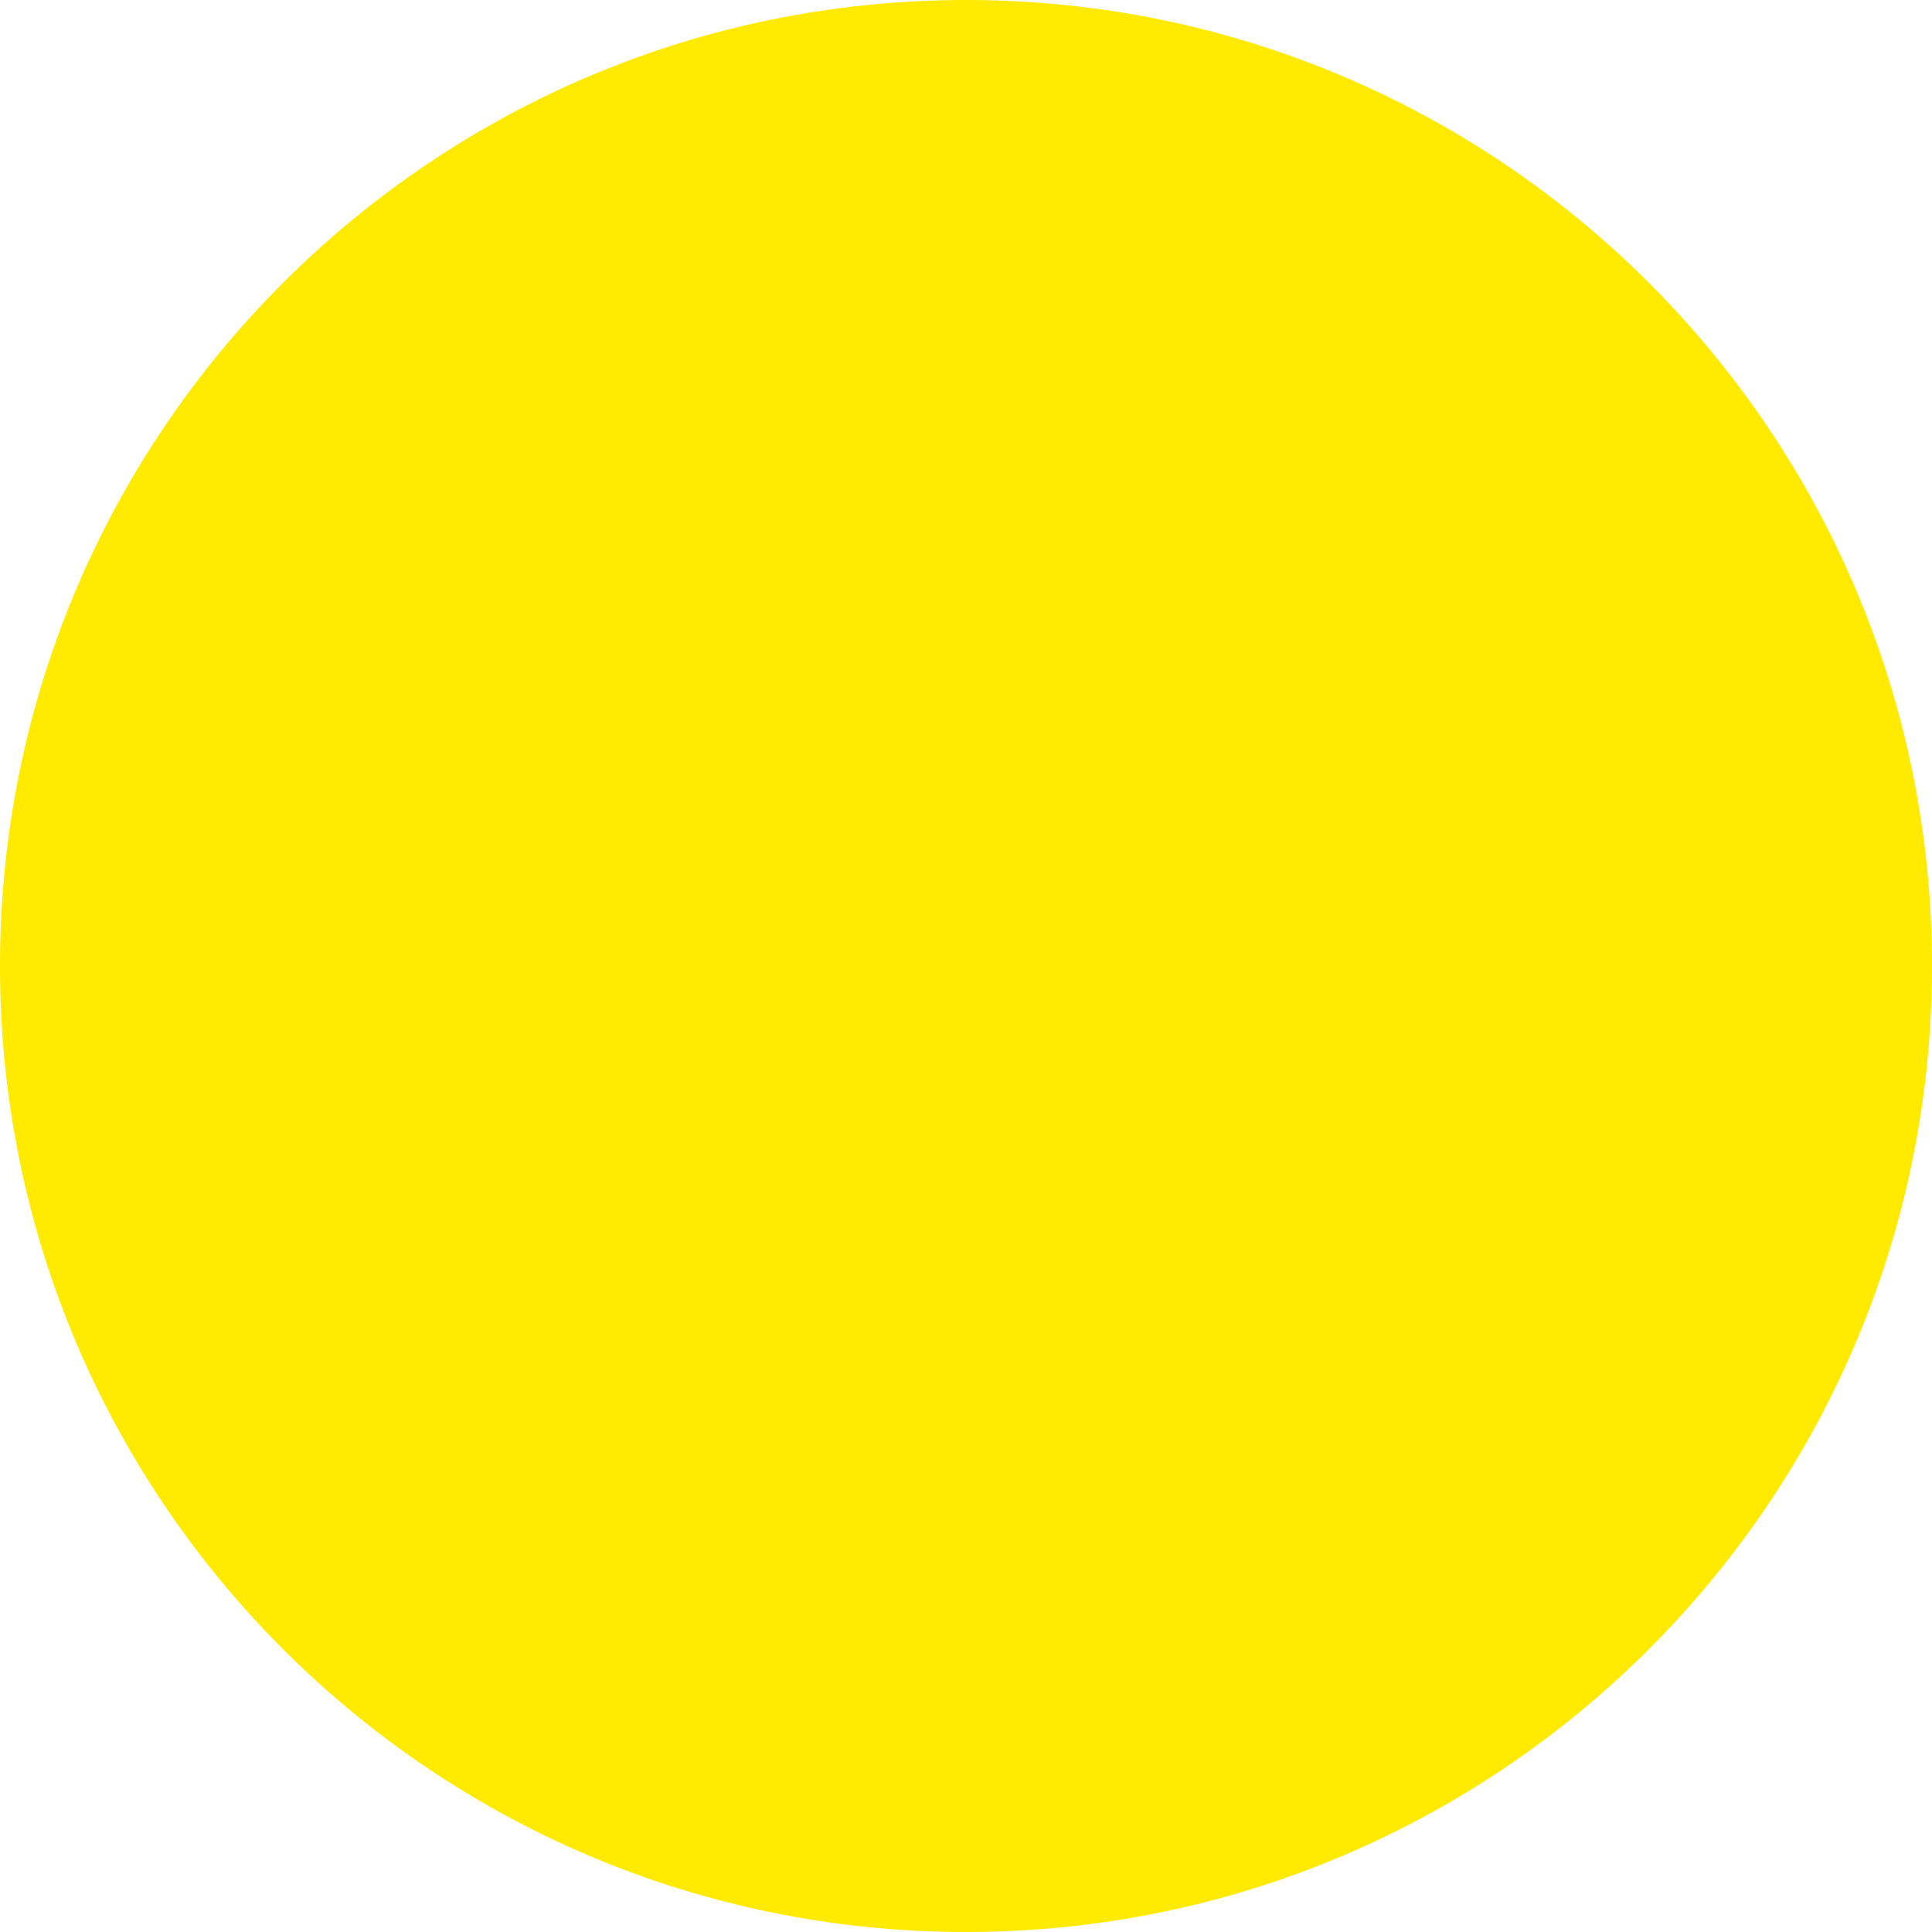
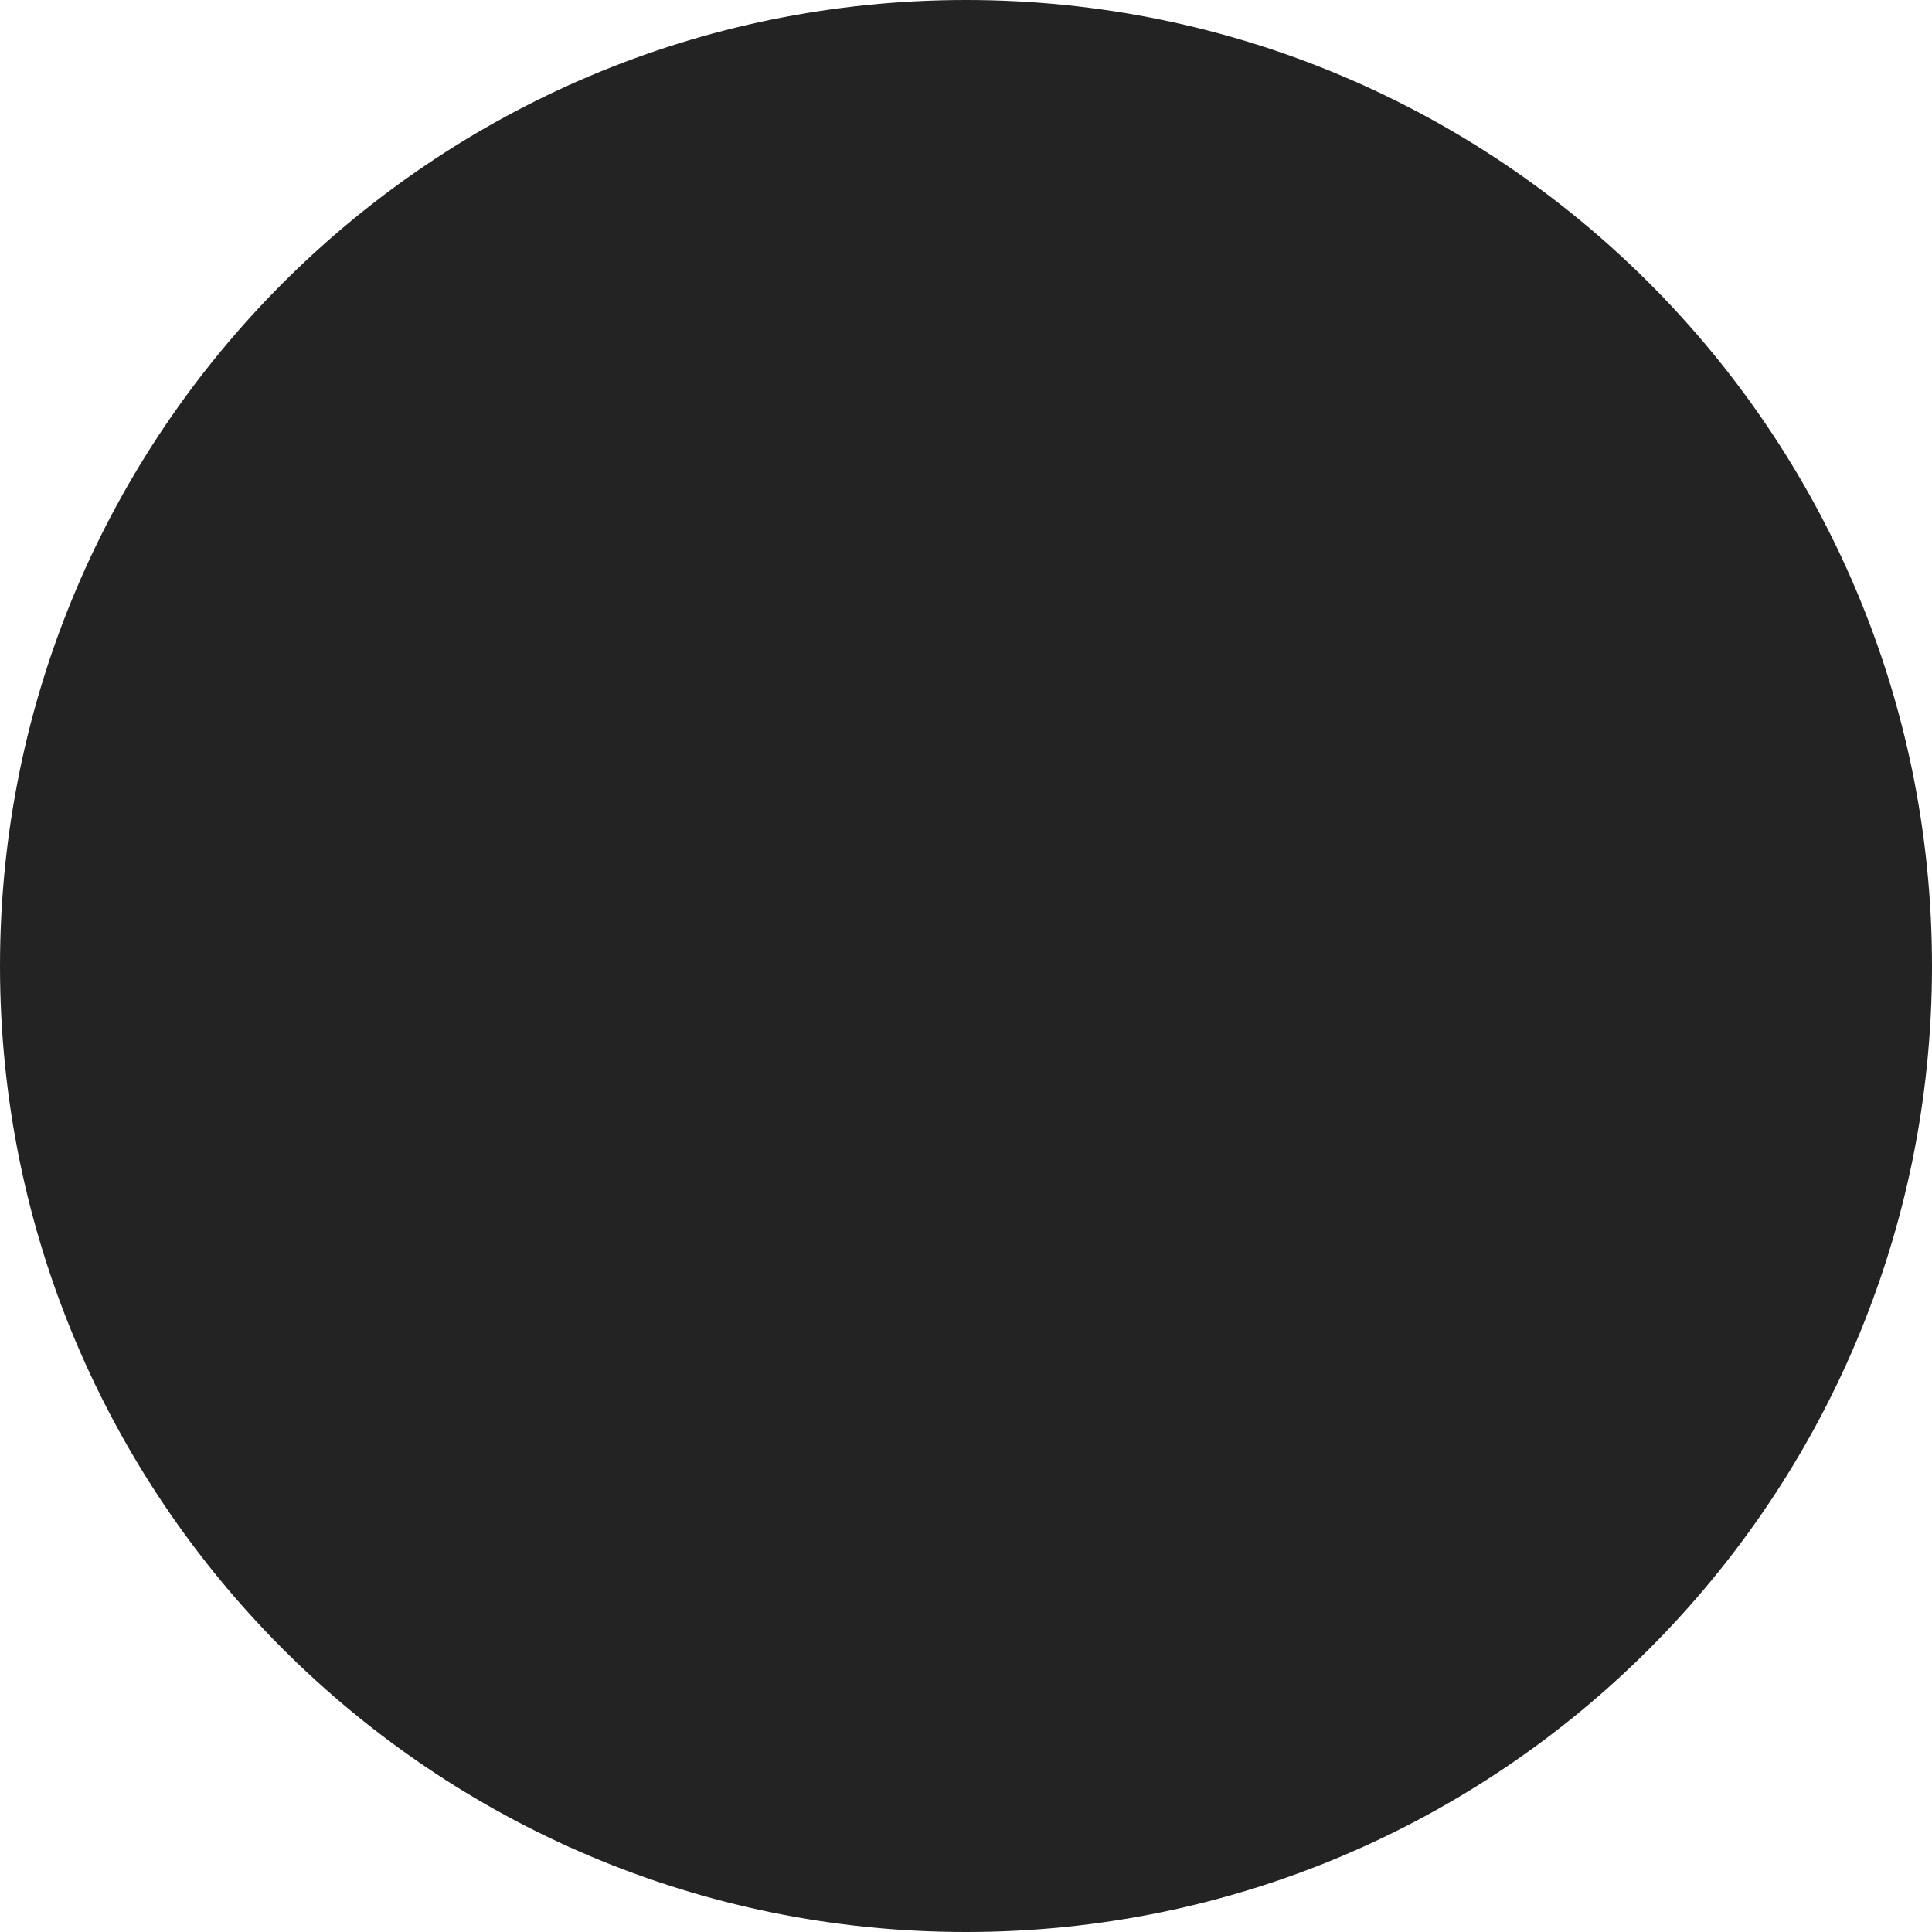
- <svg xmlns="http://www.w3.org/2000/svg" class="cartFullIcon" viewBox="0 0 16 16" fill="ffea00">
-   <path fill="#ffea00" d="M8 0a8 8 0 100 16A8 8 0 008 0z" />
+ <svg xmlns="http://www.w3.org/2000/svg" class="cartFullIcon" viewBox="0 0 16 16" fill="232323">
+   <path fill="#232323" d="M8 0a8 8 0 100 16A8 8 0 008 0z" />
</svg>
